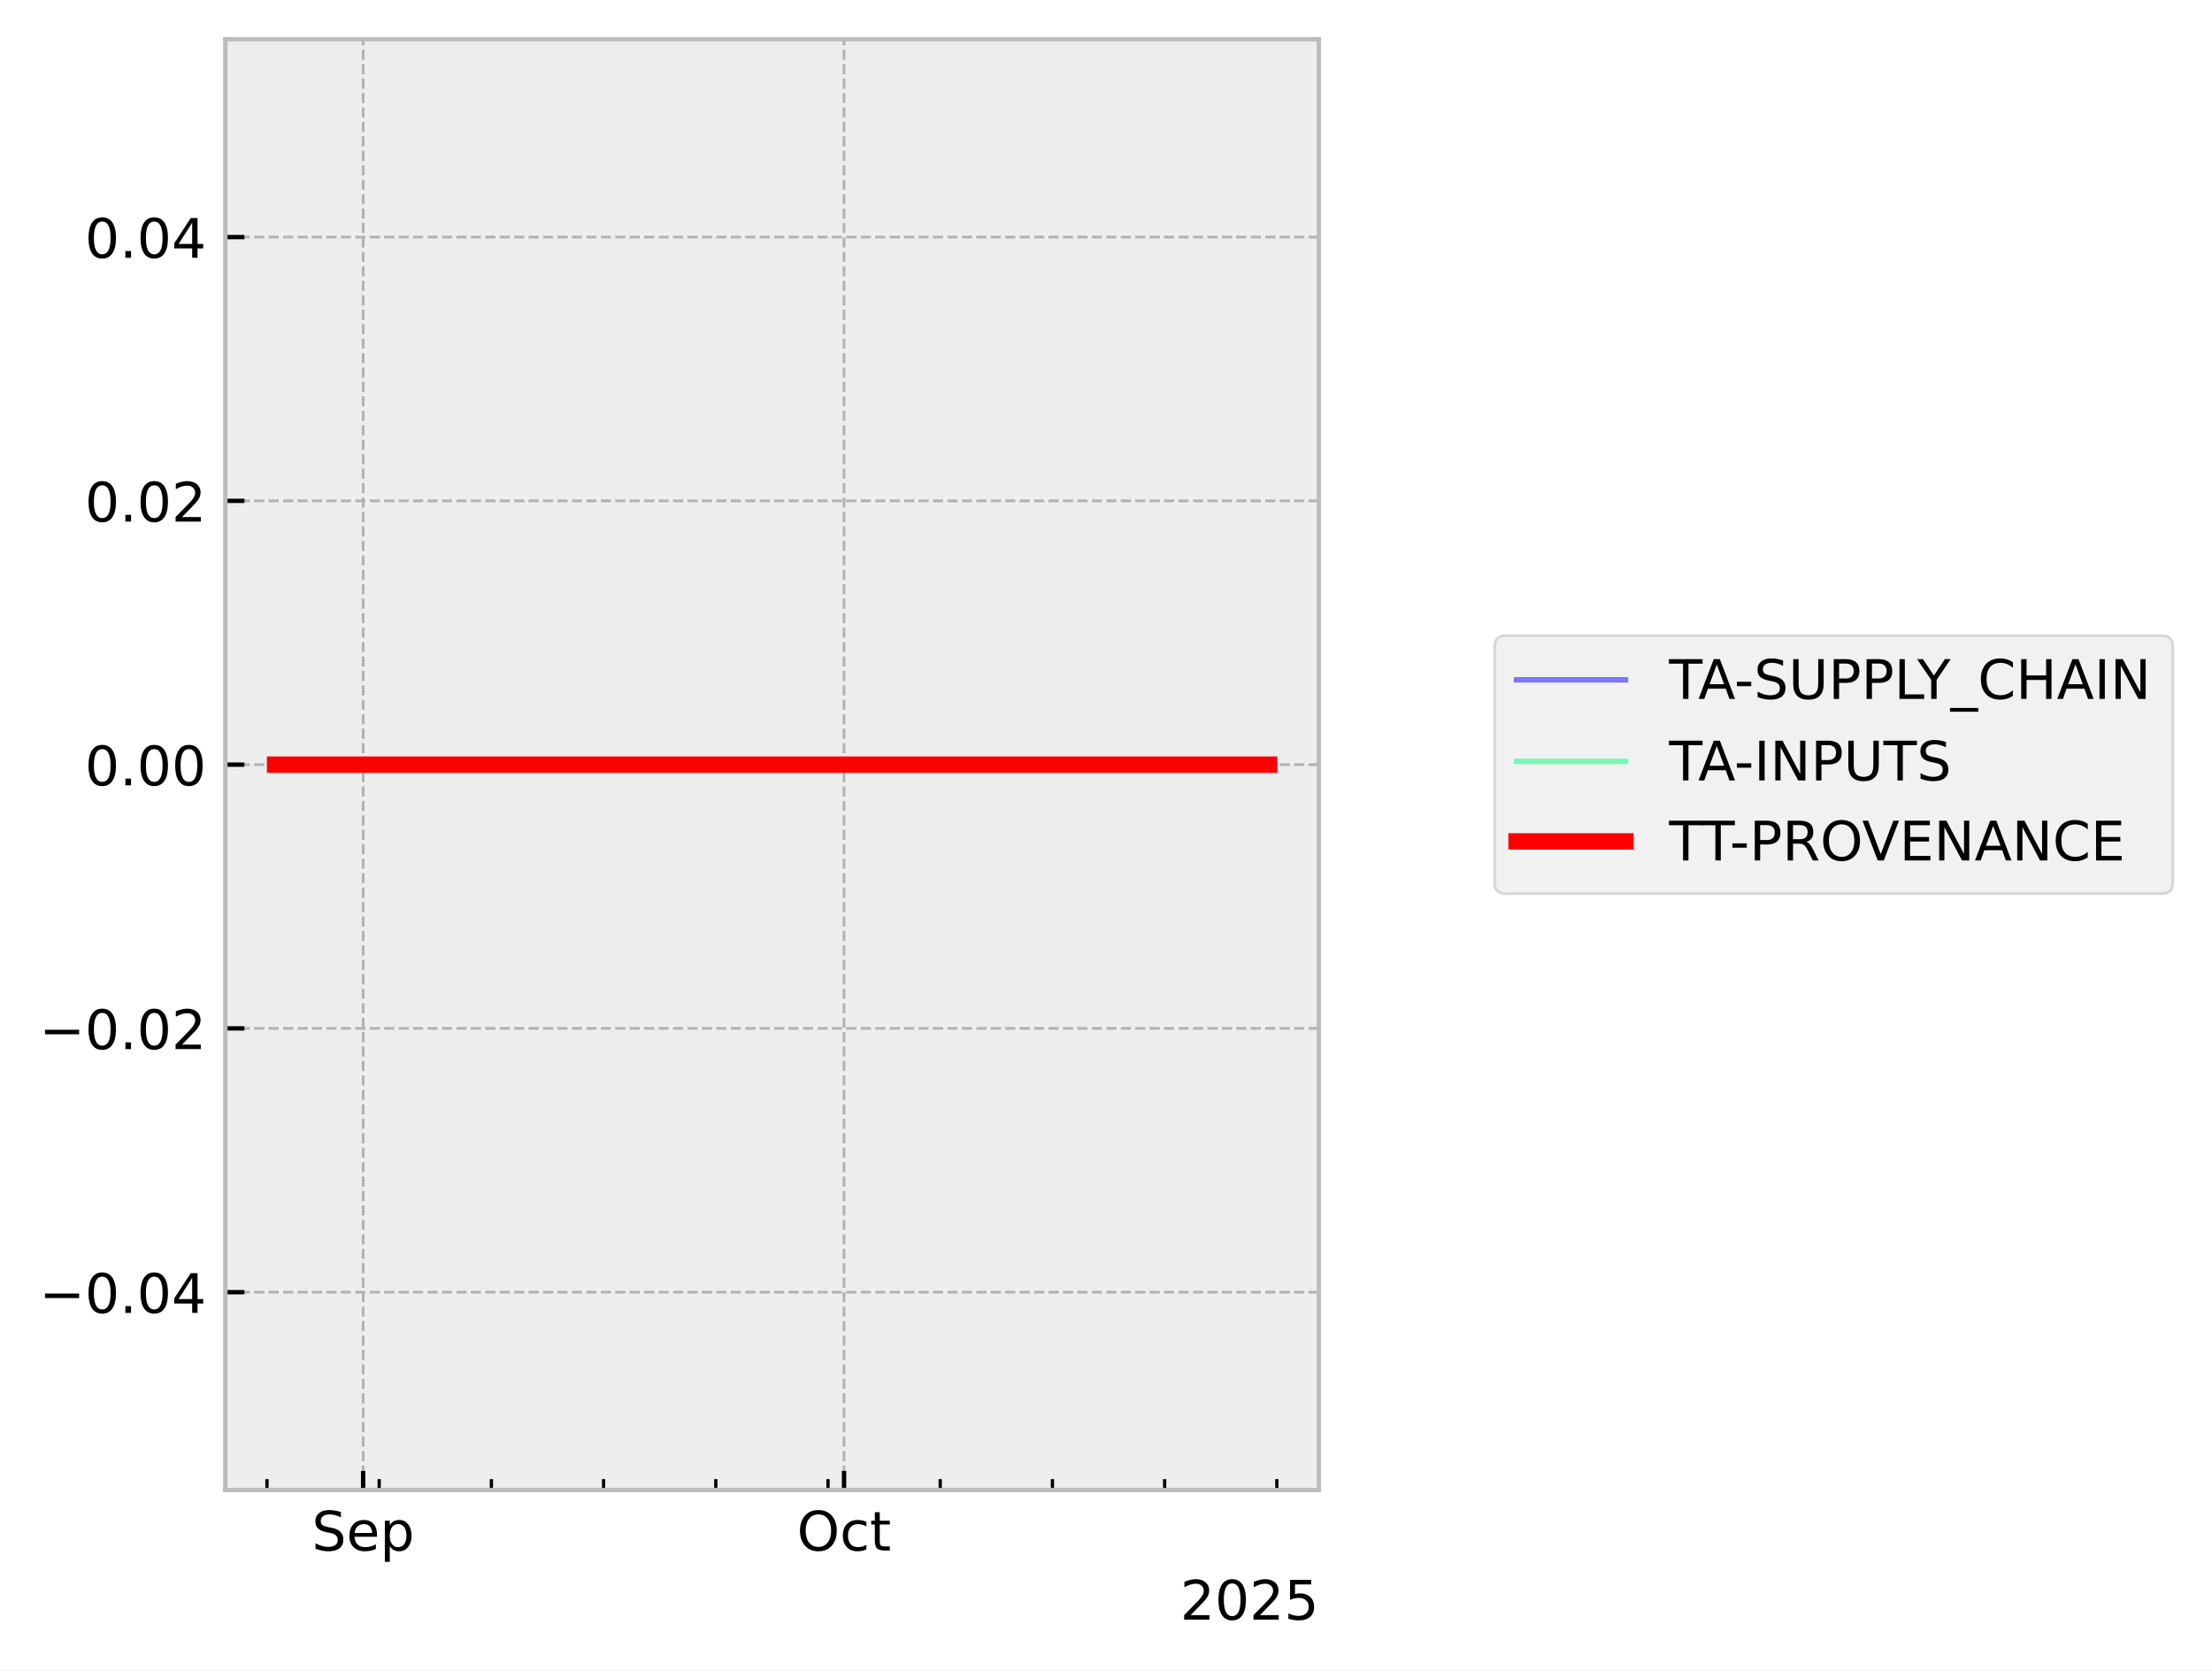
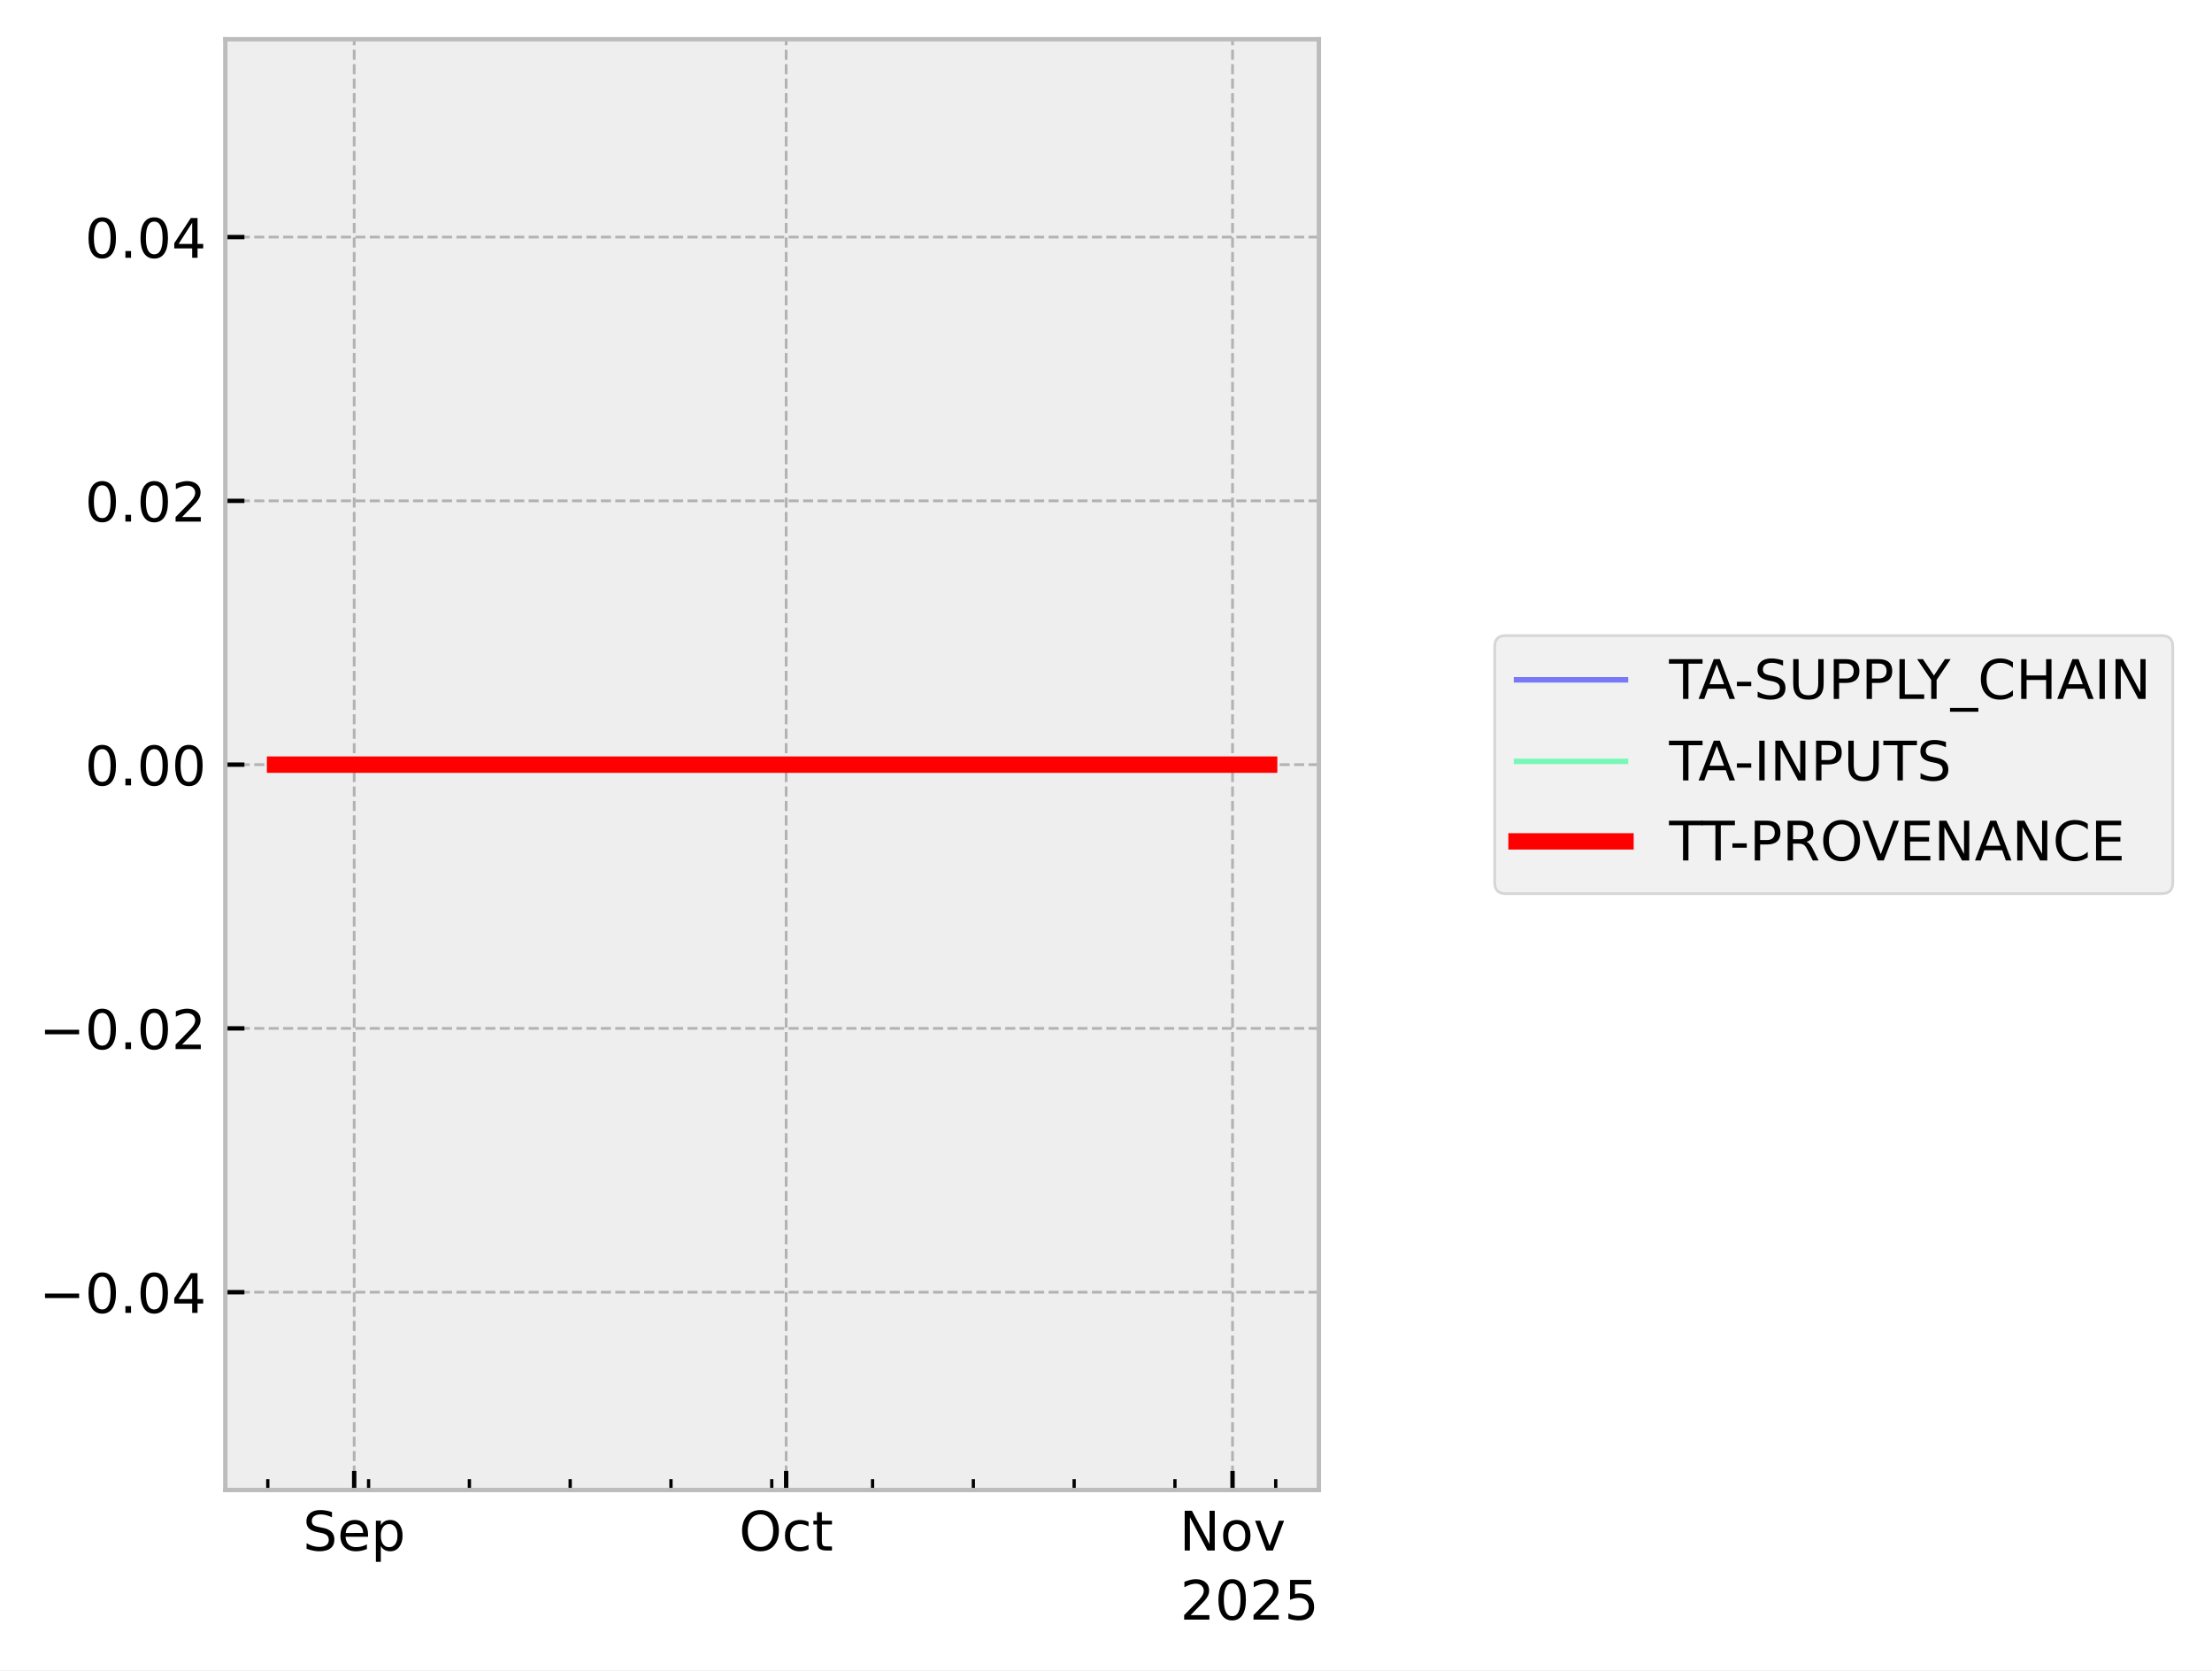
<svg xmlns="http://www.w3.org/2000/svg" xmlns:xlink="http://www.w3.org/1999/xlink" width="405.867pt" height="306.368pt" viewBox="0 0 405.867 306.368" version="1.1">
  <defs>
    <style type="text/css">*{stroke-linejoin: round; stroke-linecap: butt}</style>
  </defs>
  <g id="figure_1">
    <g id="patch_1">
      <path d="M 0 306.368  L 405.867 306.368  L 405.867 0  L 0 0  z " style="fill: #ffffff" />
    </g>
    <g id="axes_1">
      <g id="patch_2">
        <path d="M 41.345 273.312  L 241.991 273.312  L 241.991 7.2  L 41.345 7.2  z " style="fill: #eeeeee" />
      </g>
      <g id="matplotlib.axis_1">
        <g id="xtick_1">
          <g id="line2d_1">
-             <path d="M 66.632 273.312  L 66.632 7.2  " clip-path="url(#p0f0eb3392d)" style="fill: none; stroke-dasharray: 1.85,0.8; stroke-dashoffset: 0; stroke: #b2b2b2; stroke-width: 0.5" />
+             <path d="M 64.988 273.312  L 64.988 7.2  " clip-path="url(#p1721de3cec)" style="fill: none; stroke-dasharray: 1.85,0.8; stroke-dashoffset: 0; stroke: #b2b2b2; stroke-width: 0.5" />
          </g>
          <g id="line2d_2">
            <defs>
-               <path id="m4cbb1be1c6" d="M 0 0  L 0 -3.5  " style="stroke: #000000; stroke-width: 0.8" />
-             </defs>
-             <g>
-               <use xlink:href="#m4cbb1be1c6" x="66.632" y="273.312" style="stroke: #000000; stroke-width: 0.8" />
+               <path id="m50b7e3f638" d="M 0 0  L 0 -3.5  " style="stroke: #000000; stroke-width: 0.8" />
+             </defs>
+             <g>
+               <use xlink:href="#m50b7e3f638" x="64.988" y="273.312" style="stroke: #000000; stroke-width: 0.8" />
            </g>
          </g>
          <g id="text_1">
-             <g transform="translate(57.2074 284.4104) scale(0.1 -0.1)">
+             <g transform="translate(55.56282 284.4104) scale(0.1 -0.1)">
              <defs>
                <path id="DejaVuSans-53" d="M 3425 4513  L 3425 3897  Q 3066 4069 2747 4153  Q 2428 4238 2131 4238  Q 1616 4238 1336 4038  Q 1056 3838 1056 3469  Q 1056 3159 1242 3001  Q 1428 2844 1947 2747  L 2328 2669  Q 3034 2534 3370 2195  Q 3706 1856 3706 1288  Q 3706 609 3251 259  Q 2797 -91 1919 -91  Q 1588 -91 1214 -16  Q 841 59 441 206  L 441 856  Q 825 641 1194 531  Q 1563 422 1919 422  Q 2459 422 2753 634  Q 3047 847 3047 1241  Q 3047 1584 2836 1778  Q 2625 1972 2144 2069  L 1759 2144  Q 1053 2284 737 2584  Q 422 2884 422 3419  Q 422 4038 858 4394  Q 1294 4750 2059 4750  Q 2388 4750 2728 4690  Q 3069 4631 3425 4513  z " transform="scale(0.015625)" />
                <path id="DejaVuSans-65" d="M 3597 1894  L 3597 1613  L 953 1613  Q 991 1019 1311 708  Q 1631 397 2203 397  Q 2534 397 2845 478  Q 3156 559 3463 722  L 3463 178  Q 3153 47 2828 -22  Q 2503 -91 2169 -91  Q 1331 -91 842 396  Q 353 884 353 1716  Q 353 2575 817 3079  Q 1281 3584 2069 3584  Q 2775 3584 3186 3129  Q 3597 2675 3597 1894  z M 3022 2063  Q 3016 2534 2758 2815  Q 2500 3097 2075 3097  Q 1594 3097 1305 2825  Q 1016 2553 972 2059  L 3022 2063  z " transform="scale(0.015625)" />
                <path id="DejaVuSans-70" d="M 1159 525  L 1159 -1331  L 581 -1331  L 581 3500  L 1159 3500  L 1159 2969  Q 1341 3281 1617 3432  Q 1894 3584 2278 3584  Q 2916 3584 3314 3078  Q 3713 2572 3713 1747  Q 3713 922 3314 415  Q 2916 -91 2278 -91  Q 1894 -91 1617 61  Q 1341 213 1159 525  z M 3116 1747  Q 3116 2381 2855 2742  Q 2594 3103 2138 3103  Q 1681 3103 1420 2742  Q 1159 2381 1159 1747  Q 1159 1113 1420 752  Q 1681 391 2138 391  Q 2594 391 2855 752  Q 3116 1113 3116 1747  z " transform="scale(0.015625)" />
              </defs>
              <use xlink:href="#DejaVuSans-53" />
              <use xlink:href="#DejaVuSans-65" transform="translate(63.47656 0)" />
              <use xlink:href="#DejaVuSans-70" transform="translate(125 0)" />
            </g>
          </g>
        </g>
        <g id="xtick_2">
          <g id="line2d_3">
-             <path d="M 154.869 273.312  L 154.869 7.2  " clip-path="url(#p0f0eb3392d)" style="fill: none; stroke-dasharray: 1.85,0.8; stroke-dashoffset: 0; stroke: #b2b2b2; stroke-width: 0.5" />
+             <path d="M 144.248 273.312  L 144.248 7.2  " clip-path="url(#p1721de3cec)" style="fill: none; stroke-dasharray: 1.85,0.8; stroke-dashoffset: 0; stroke: #b2b2b2; stroke-width: 0.5" />
          </g>
          <g id="line2d_4">
            <g>
-               <use xlink:href="#m4cbb1be1c6" x="154.869" y="273.312" style="stroke: #000000; stroke-width: 0.8" />
+               <use xlink:href="#m50b7e3f638" x="144.248" y="273.312" style="stroke: #000000; stroke-width: 0.8" />
            </g>
          </g>
          <g id="text_2">
-             <g transform="translate(146.2232 284.4104) scale(0.1 -0.1)">
+             <g transform="translate(135.6028 284.4104) scale(0.1 -0.1)">
              <defs>
                <path id="DejaVuSans-4f" d="M 2522 4238  Q 1834 4238 1429 3725  Q 1025 3213 1025 2328  Q 1025 1447 1429 934  Q 1834 422 2522 422  Q 3209 422 3611 934  Q 4013 1447 4013 2328  Q 4013 3213 3611 3725  Q 3209 4238 2522 4238  z M 2522 4750  Q 3503 4750 4090 4092  Q 4678 3434 4678 2328  Q 4678 1225 4090 567  Q 3503 -91 2522 -91  Q 1538 -91 948 565  Q 359 1222 359 2328  Q 359 3434 948 4092  Q 1538 4750 2522 4750  z " transform="scale(0.015625)" />
                <path id="DejaVuSans-63" d="M 3122 3366  L 3122 2828  Q 2878 2963 2633 3030  Q 2388 3097 2138 3097  Q 1578 3097 1268 2742  Q 959 2388 959 1747  Q 959 1106 1268 751  Q 1578 397 2138 397  Q 2388 397 2633 464  Q 2878 531 3122 666  L 3122 134  Q 2881 22 2623 -34  Q 2366 -91 2075 -91  Q 1284 -91 818 406  Q 353 903 353 1747  Q 353 2603 823 3093  Q 1294 3584 2113 3584  Q 2378 3584 2631 3529  Q 2884 3475 3122 3366  z " transform="scale(0.015625)" />
                <path id="DejaVuSans-74" d="M 1172 4494  L 1172 3500  L 2356 3500  L 2356 3053  L 1172 3053  L 1172 1153  Q 1172 725 1289 603  Q 1406 481 1766 481  L 2356 481  L 2356 0  L 1766 0  Q 1100 0 847 248  Q 594 497 594 1153  L 594 3053  L 172 3053  L 172 3500  L 594 3500  L 594 4494  L 1172 4494  z " transform="scale(0.015625)" />
              </defs>
              <use xlink:href="#DejaVuSans-4f" />
              <use xlink:href="#DejaVuSans-63" transform="translate(78.71094 0)" />
              <use xlink:href="#DejaVuSans-74" transform="translate(133.6914 0)" />
            </g>
          </g>
        </g>
        <g id="xtick_3">
          <g id="line2d_5">
-             <defs>
-               <path id="mb1e51c49ea" d="M 0 0  L 0 -2  " style="stroke: #000000; stroke-width: 0.6" />
-             </defs>
-             <g>
-               <use xlink:href="#mb1e51c49ea" x="48.985" y="273.312" style="stroke: #000000; stroke-width: 0.6" />
+             <path d="M 226.15 273.312  L 226.15 7.2  " clip-path="url(#p1721de3cec)" style="fill: none; stroke-dasharray: 1.85,0.8; stroke-dashoffset: 0; stroke: #b2b2b2; stroke-width: 0.5" />
+           </g>
+           <g id="line2d_6">
+             <g>
+               <use xlink:href="#m50b7e3f638" x="226.15" y="273.312" style="stroke: #000000; stroke-width: 0.8" />
+             </g>
+           </g>
+           <g id="text_3">
+             <g transform="translate(216.391 284.4104) scale(0.1 -0.1)">
+               <defs>
+                 <path id="DejaVuSans-4e" d="M 628 4666  L 1478 4666  L 3547 763  L 3547 4666  L 4159 4666  L 4159 0  L 3309 0  L 1241 3903  L 1241 0  L 628 0  L 628 4666  z " transform="scale(0.015625)" />
+                 <path id="DejaVuSans-6f" d="M 1959 3097  Q 1497 3097 1228 2736  Q 959 2375 959 1747  Q 959 1119 1226 758  Q 1494 397 1959 397  Q 2419 397 2687 759  Q 2956 1122 2956 1747  Q 2956 2369 2687 2733  Q 2419 3097 1959 3097  z M 1959 3584  Q 2709 3584 3137 3096  Q 3566 2609 3566 1747  Q 3566 888 3137 398  Q 2709 -91 1959 -91  Q 1206 -91 779 398  Q 353 888 353 1747  Q 353 2609 779 3096  Q 1206 3584 1959 3584  z " transform="scale(0.015625)" />
+                 <path id="DejaVuSans-76" d="M 191 3500  L 800 3500  L 1894 563  L 2988 3500  L 3597 3500  L 2284 0  L 1503 0  L 191 3500  z " transform="scale(0.015625)" />
+               </defs>
+               <use xlink:href="#DejaVuSans-4e" />
+               <use xlink:href="#DejaVuSans-6f" transform="translate(74.80469 0)" />
+               <use xlink:href="#DejaVuSans-76" transform="translate(135.9863 0)" />
            </g>
          </g>
        </g>
        <g id="xtick_4">
-           <g id="line2d_6">
-             <g>
-               <use xlink:href="#mb1e51c49ea" x="69.574" y="273.312" style="stroke: #000000; stroke-width: 0.6" />
+           <g id="line2d_7">
+             <defs>
+               <path id="m9fa37bea9a" d="M 0 0  L 0 -2  " style="stroke: #000000; stroke-width: 0.6" />
+             </defs>
+             <g>
+               <use xlink:href="#m9fa37bea9a" x="49.136" y="273.312" style="stroke: #000000; stroke-width: 0.6" />
            </g>
          </g>
        </g>
        <g id="xtick_5">
-           <g id="line2d_7">
-             <g>
-               <use xlink:href="#mb1e51c49ea" x="90.162" y="273.312" style="stroke: #000000; stroke-width: 0.6" />
+           <g id="line2d_8">
+             <g>
+               <use xlink:href="#m9fa37bea9a" x="67.63" y="273.312" style="stroke: #000000; stroke-width: 0.6" />
            </g>
          </g>
        </g>
        <g id="xtick_6">
-           <g id="line2d_8">
-             <g>
-               <use xlink:href="#mb1e51c49ea" x="110.75" y="273.312" style="stroke: #000000; stroke-width: 0.6" />
+           <g id="line2d_9">
+             <g>
+               <use xlink:href="#m9fa37bea9a" x="86.124" y="273.312" style="stroke: #000000; stroke-width: 0.6" />
            </g>
          </g>
        </g>
        <g id="xtick_7">
-           <g id="line2d_9">
-             <g>
-               <use xlink:href="#mb1e51c49ea" x="131.339" y="273.312" style="stroke: #000000; stroke-width: 0.6" />
+           <g id="line2d_10">
+             <g>
+               <use xlink:href="#m9fa37bea9a" x="104.618" y="273.312" style="stroke: #000000; stroke-width: 0.6" />
            </g>
          </g>
        </g>
        <g id="xtick_8">
-           <g id="line2d_10">
-             <g>
-               <use xlink:href="#mb1e51c49ea" x="151.927" y="273.312" style="stroke: #000000; stroke-width: 0.6" />
+           <g id="line2d_11">
+             <g>
+               <use xlink:href="#m9fa37bea9a" x="123.112" y="273.312" style="stroke: #000000; stroke-width: 0.6" />
            </g>
          </g>
        </g>
        <g id="xtick_9">
-           <g id="line2d_11">
-             <g>
-               <use xlink:href="#mb1e51c49ea" x="172.516" y="273.312" style="stroke: #000000; stroke-width: 0.6" />
+           <g id="line2d_12">
+             <g>
+               <use xlink:href="#m9fa37bea9a" x="141.606" y="273.312" style="stroke: #000000; stroke-width: 0.6" />
            </g>
          </g>
        </g>
        <g id="xtick_10">
-           <g id="line2d_12">
-             <g>
-               <use xlink:href="#mb1e51c49ea" x="193.104" y="273.312" style="stroke: #000000; stroke-width: 0.6" />
+           <g id="line2d_13">
+             <g>
+               <use xlink:href="#m9fa37bea9a" x="160.1" y="273.312" style="stroke: #000000; stroke-width: 0.6" />
            </g>
          </g>
        </g>
        <g id="xtick_11">
-           <g id="line2d_13">
-             <g>
-               <use xlink:href="#mb1e51c49ea" x="213.693" y="273.312" style="stroke: #000000; stroke-width: 0.6" />
+           <g id="line2d_14">
+             <g>
+               <use xlink:href="#m9fa37bea9a" x="178.594" y="273.312" style="stroke: #000000; stroke-width: 0.6" />
            </g>
          </g>
        </g>
        <g id="xtick_12">
-           <g id="line2d_14">
-             <g>
-               <use xlink:href="#mb1e51c49ea" x="234.281" y="273.312" style="stroke: #000000; stroke-width: 0.6" />
-             </g>
-           </g>
-         </g>
-         <g id="text_3">
+           <g id="line2d_15">
+             <g>
+               <use xlink:href="#m9fa37bea9a" x="197.088" y="273.312" style="stroke: #000000; stroke-width: 0.6" />
+             </g>
+           </g>
+         </g>
+         <g id="xtick_13">
+           <g id="line2d_16">
+             <g>
+               <use xlink:href="#m9fa37bea9a" x="215.582" y="273.312" style="stroke: #000000; stroke-width: 0.6" />
+             </g>
+           </g>
+         </g>
+         <g id="xtick_14">
+           <g id="line2d_17">
+             <g>
+               <use xlink:href="#m9fa37bea9a" x="234.076" y="273.312" style="stroke: #000000; stroke-width: 0.6" />
+             </g>
+           </g>
+         </g>
+         <g id="text_4">
          <g transform="translate(216.5412 297.0886) scale(0.1 -0.1)">
            <defs>
              <path id="DejaVuSans-32" d="M 1228 531  L 3431 531  L 3431 0  L 469 0  L 469 531  Q 828 903 1448 1529  Q 2069 2156 2228 2338  Q 2531 2678 2651 2914  Q 2772 3150 2772 3378  Q 2772 3750 2511 3984  Q 2250 4219 1831 4219  Q 1534 4219 1204 4116  Q 875 4013 500 3803  L 500 4441  Q 881 4594 1212 4672  Q 1544 4750 1819 4750  Q 2544 4750 2975 4387  Q 3406 4025 3406 3419  Q 3406 3131 3298 2873  Q 3191 2616 2906 2266  Q 2828 2175 2409 1742  Q 1991 1309 1228 531  z " transform="scale(0.015625)" />
              <path id="DejaVuSans-30" d="M 2034 4250  Q 1547 4250 1301 3770  Q 1056 3291 1056 2328  Q 1056 1369 1301 889  Q 1547 409 2034 409  Q 2525 409 2770 889  Q 3016 1369 3016 2328  Q 3016 3291 2770 3770  Q 2525 4250 2034 4250  z M 2034 4750  Q 2819 4750 3233 4129  Q 3647 3509 3647 2328  Q 3647 1150 3233 529  Q 2819 -91 2034 -91  Q 1250 -91 836 529  Q 422 1150 422 2328  Q 422 3509 836 4129  Q 1250 4750 2034 4750  z " transform="scale(0.015625)" />
              <path id="DejaVuSans-35" d="M 691 4666  L 3169 4666  L 3169 4134  L 1269 4134  L 1269 2991  Q 1406 3038 1543 3061  Q 1681 3084 1819 3084  Q 2600 3084 3056 2656  Q 3513 2228 3513 1497  Q 3513 744 3044 326  Q 2575 -91 1722 -91  Q 1428 -91 1123 -41  Q 819 9 494 109  L 494 744  Q 775 591 1075 516  Q 1375 441 1709 441  Q 2250 441 2565 725  Q 2881 1009 2881 1497  Q 2881 1984 2565 2268  Q 2250 2553 1709 2553  Q 1456 2553 1204 2497  Q 953 2441 691 2322  L 691 4666  z " transform="scale(0.015625)" />
            </defs>
            <use xlink:href="#DejaVuSans-32" />
            <use xlink:href="#DejaVuSans-30" transform="translate(63.62305 0)" />
            <use xlink:href="#DejaVuSans-32" transform="translate(127.2461 0)" />
            <use xlink:href="#DejaVuSans-35" transform="translate(190.8691 0)" />
          </g>
        </g>
      </g>
      <g id="matplotlib.axis_2">
        <g id="ytick_1">
-           <g id="line2d_15">
-             <path d="M 41.345 237.024  L 241.991 237.024  " clip-path="url(#p0f0eb3392d)" style="fill: none; stroke-dasharray: 1.85,0.8; stroke-dashoffset: 0; stroke: #b2b2b2; stroke-width: 0.5" />
-           </g>
-           <g id="line2d_16">
-             <defs>
-               <path id="m2672af86a4" d="M 0 0  L 3.5 0  " style="stroke: #000000; stroke-width: 0.8" />
-             </defs>
-             <g>
-               <use xlink:href="#m2672af86a4" x="41.345" y="237.024" style="stroke: #000000; stroke-width: 0.8" />
-             </g>
-           </g>
-           <g id="text_4">
+           <g id="line2d_18">
+             <path d="M 41.345 237.024  L 241.991 237.024  " clip-path="url(#p1721de3cec)" style="fill: none; stroke-dasharray: 1.85,0.8; stroke-dashoffset: 0; stroke: #b2b2b2; stroke-width: 0.5" />
+           </g>
+           <g id="line2d_19">
+             <defs>
+               <path id="m854d8e85f7" d="M 0 0  L 3.5 0  " style="stroke: #000000; stroke-width: 0.8" />
+             </defs>
+             <g>
+               <use xlink:href="#m854d8e85f7" x="41.345" y="237.024" style="stroke: #000000; stroke-width: 0.8" />
+             </g>
+           </g>
+           <g id="text_5">
            <g transform="translate(7.2 240.8232) scale(0.1 -0.1)">
              <defs>
                <path id="DejaVuSans-2212" d="M 678 2272  L 4684 2272  L 4684 1741  L 678 1741  L 678 2272  z " transform="scale(0.015625)" />
                <path id="DejaVuSans-2e" d="M 684 794  L 1344 794  L 1344 0  L 684 0  L 684 794  z " transform="scale(0.015625)" />
                <path id="DejaVuSans-34" d="M 2419 4116  L 825 1625  L 2419 1625  L 2419 4116  z M 2253 4666  L 3047 4666  L 3047 1625  L 3713 1625  L 3713 1100  L 3047 1100  L 3047 0  L 2419 0  L 2419 1100  L 313 1100  L 313 1709  L 2253 4666  z " transform="scale(0.015625)" />
              </defs>
              <use xlink:href="#DejaVuSans-2212" />
              <use xlink:href="#DejaVuSans-30" transform="translate(83.78906 0)" />
              <use xlink:href="#DejaVuSans-2e" transform="translate(147.4121 0)" />
              <use xlink:href="#DejaVuSans-30" transform="translate(179.1992 0)" />
              <use xlink:href="#DejaVuSans-34" transform="translate(242.8223 0)" />
            </g>
          </g>
        </g>
        <g id="ytick_2">
-           <g id="line2d_17">
-             <path d="M 41.345 188.64  L 241.991 188.64  " clip-path="url(#p0f0eb3392d)" style="fill: none; stroke-dasharray: 1.85,0.8; stroke-dashoffset: 0; stroke: #b2b2b2; stroke-width: 0.5" />
-           </g>
-           <g id="line2d_18">
-             <g>
-               <use xlink:href="#m2672af86a4" x="41.345" y="188.64" style="stroke: #000000; stroke-width: 0.8" />
-             </g>
-           </g>
-           <g id="text_5">
+           <g id="line2d_20">
+             <path d="M 41.345 188.64  L 241.991 188.64  " clip-path="url(#p1721de3cec)" style="fill: none; stroke-dasharray: 1.85,0.8; stroke-dashoffset: 0; stroke: #b2b2b2; stroke-width: 0.5" />
+           </g>
+           <g id="line2d_21">
+             <g>
+               <use xlink:href="#m854d8e85f7" x="41.345" y="188.64" style="stroke: #000000; stroke-width: 0.8" />
+             </g>
+           </g>
+           <g id="text_6">
            <g transform="translate(7.2 192.4392) scale(0.1 -0.1)">
              <use xlink:href="#DejaVuSans-2212" />
              <use xlink:href="#DejaVuSans-30" transform="translate(83.78906 0)" />
              <use xlink:href="#DejaVuSans-2e" transform="translate(147.4121 0)" />
              <use xlink:href="#DejaVuSans-30" transform="translate(179.1992 0)" />
              <use xlink:href="#DejaVuSans-32" transform="translate(242.8223 0)" />
            </g>
          </g>
        </g>
        <g id="ytick_3">
-           <g id="line2d_19">
-             <path d="M 41.345 140.256  L 241.991 140.256  " clip-path="url(#p0f0eb3392d)" style="fill: none; stroke-dasharray: 1.85,0.8; stroke-dashoffset: 0; stroke: #b2b2b2; stroke-width: 0.5" />
-           </g>
-           <g id="line2d_20">
-             <g>
-               <use xlink:href="#m2672af86a4" x="41.345" y="140.256" style="stroke: #000000; stroke-width: 0.8" />
-             </g>
-           </g>
-           <g id="text_6">
+           <g id="line2d_22">
+             <path d="M 41.345 140.256  L 241.991 140.256  " clip-path="url(#p1721de3cec)" style="fill: none; stroke-dasharray: 1.85,0.8; stroke-dashoffset: 0; stroke: #b2b2b2; stroke-width: 0.5" />
+           </g>
+           <g id="line2d_23">
+             <g>
+               <use xlink:href="#m854d8e85f7" x="41.345" y="140.256" style="stroke: #000000; stroke-width: 0.8" />
+             </g>
+           </g>
+           <g id="text_7">
            <g transform="translate(15.57969 144.0552) scale(0.1 -0.1)">
              <use xlink:href="#DejaVuSans-30" />
              <use xlink:href="#DejaVuSans-2e" transform="translate(63.62305 0)" />
              <use xlink:href="#DejaVuSans-30" transform="translate(95.41016 0)" />
              <use xlink:href="#DejaVuSans-30" transform="translate(159.0332 0)" />
            </g>
          </g>
        </g>
        <g id="ytick_4">
-           <g id="line2d_21">
-             <path d="M 41.345 91.872  L 241.991 91.872  " clip-path="url(#p0f0eb3392d)" style="fill: none; stroke-dasharray: 1.85,0.8; stroke-dashoffset: 0; stroke: #b2b2b2; stroke-width: 0.5" />
-           </g>
-           <g id="line2d_22">
-             <g>
-               <use xlink:href="#m2672af86a4" x="41.345" y="91.872" style="stroke: #000000; stroke-width: 0.8" />
-             </g>
-           </g>
-           <g id="text_7">
+           <g id="line2d_24">
+             <path d="M 41.345 91.872  L 241.991 91.872  " clip-path="url(#p1721de3cec)" style="fill: none; stroke-dasharray: 1.85,0.8; stroke-dashoffset: 0; stroke: #b2b2b2; stroke-width: 0.5" />
+           </g>
+           <g id="line2d_25">
+             <g>
+               <use xlink:href="#m854d8e85f7" x="41.345" y="91.872" style="stroke: #000000; stroke-width: 0.8" />
+             </g>
+           </g>
+           <g id="text_8">
            <g transform="translate(15.57969 95.67122) scale(0.1 -0.1)">
              <use xlink:href="#DejaVuSans-30" />
              <use xlink:href="#DejaVuSans-2e" transform="translate(63.62305 0)" />
              <use xlink:href="#DejaVuSans-30" transform="translate(95.41016 0)" />
              <use xlink:href="#DejaVuSans-32" transform="translate(159.0332 0)" />
            </g>
          </g>
        </g>
        <g id="ytick_5">
-           <g id="line2d_23">
-             <path d="M 41.345 43.488  L 241.991 43.488  " clip-path="url(#p0f0eb3392d)" style="fill: none; stroke-dasharray: 1.85,0.8; stroke-dashoffset: 0; stroke: #b2b2b2; stroke-width: 0.5" />
-           </g>
-           <g id="line2d_24">
-             <g>
-               <use xlink:href="#m2672af86a4" x="41.345" y="43.488" style="stroke: #000000; stroke-width: 0.8" />
-             </g>
-           </g>
-           <g id="text_8">
+           <g id="line2d_26">
+             <path d="M 41.345 43.488  L 241.991 43.488  " clip-path="url(#p1721de3cec)" style="fill: none; stroke-dasharray: 1.85,0.8; stroke-dashoffset: 0; stroke: #b2b2b2; stroke-width: 0.5" />
+           </g>
+           <g id="line2d_27">
+             <g>
+               <use xlink:href="#m854d8e85f7" x="41.345" y="43.488" style="stroke: #000000; stroke-width: 0.8" />
+             </g>
+           </g>
+           <g id="text_9">
            <g transform="translate(15.57969 47.28722) scale(0.1 -0.1)">
              <use xlink:href="#DejaVuSans-30" />
              <use xlink:href="#DejaVuSans-2e" transform="translate(63.62305 0)" />
              <use xlink:href="#DejaVuSans-30" transform="translate(95.41016 0)" />
              <use xlink:href="#DejaVuSans-34" transform="translate(159.0332 0)" />
            </g>
          </g>
        </g>
      </g>
-       <g id="line2d_25">
-         <path d="M 50.466 140.256  L 50.903 140.256  L 53.211 140.256  L 53.567 140.256  L 53.685 140.256  L 53.938 140.256  L 57.012 140.256  L 59.743 140.256  L 232.871 140.256  " clip-path="url(#p0f0eb3392d)" style="fill: none; stroke: #0000ff; stroke-opacity: 0.5; stroke-linecap: square" />
-       </g>
-       <g id="line2d_26">
-         <path d="M 50.466 140.256  L 50.903 140.256  L 53.211 140.256  L 53.567 140.256  L 53.685 140.256  L 53.938 140.256  L 57.012 140.256  L 59.743 140.256  L 232.871 140.256  " clip-path="url(#p0f0eb3392d)" style="fill: none; stroke: #00ff80; stroke-opacity: 0.5; stroke-linecap: square" />
-       </g>
-       <g id="line2d_27">
-         <path d="M 50.466 140.256  L 50.903 140.256  L 53.211 140.256  L 53.567 140.256  L 53.685 140.256  L 53.938 140.256  L 57.012 140.256  L 59.743 140.256  L 232.871 140.256  " clip-path="url(#p0f0eb3392d)" style="fill: none; stroke: #ff0000; stroke-width: 3; stroke-linecap: square" />
+       <g id="line2d_28">
+         <path d="M 50.466 140.256  L 50.858 140.256  L 52.932 140.256  L 53.252 140.256  L 53.357 140.256  L 53.585 140.256  L 56.346 140.256  L 58.799 140.256  L 232.871 140.256  " clip-path="url(#p1721de3cec)" style="fill: none; stroke: #0000ff; stroke-opacity: 0.5; stroke-linecap: square" />
+       </g>
+       <g id="line2d_29">
+         <path d="M 50.466 140.256  L 50.858 140.256  L 52.932 140.256  L 53.252 140.256  L 53.357 140.256  L 53.585 140.256  L 56.346 140.256  L 58.799 140.256  L 232.871 140.256  " clip-path="url(#p1721de3cec)" style="fill: none; stroke: #00ff80; stroke-opacity: 0.5; stroke-linecap: square" />
+       </g>
+       <g id="line2d_30">
+         <path d="M 50.466 140.256  L 50.858 140.256  L 52.932 140.256  L 53.252 140.256  L 53.357 140.256  L 53.585 140.256  L 56.346 140.256  L 58.799 140.256  L 232.871 140.256  " clip-path="url(#p1721de3cec)" style="fill: none; stroke: #ff0000; stroke-width: 3; stroke-linecap: square" />
      </g>
      <g id="patch_3">
        <path d="M 41.345 273.312  L 41.345 7.2  " style="fill: none; stroke: #bcbcbc; stroke-width: 0.8; stroke-linejoin: miter; stroke-linecap: square" />
      </g>
      <g id="patch_4">
        <path d="M 241.991 273.312  L 241.991 7.2  " style="fill: none; stroke: #bcbcbc; stroke-width: 0.8; stroke-linejoin: miter; stroke-linecap: square" />
      </g>
      <g id="patch_5">
        <path d="M 41.345 273.312  L 241.991 273.312  " style="fill: none; stroke: #bcbcbc; stroke-width: 0.8; stroke-linejoin: miter; stroke-linecap: square" />
      </g>
      <g id="patch_6">
        <path d="M 41.345 7.2  L 241.991 7.2  " style="fill: none; stroke: #bcbcbc; stroke-width: 0.8; stroke-linejoin: miter; stroke-linecap: square" />
      </g>
    </g>
    <g id="axes_2">
      <g id="legend_1">
        <g id="patch_7">
          <path d="M 276.255 163.912  L 396.667 163.912  Q 398.667 163.912 398.667 161.912  L 398.667 118.6  Q 398.667 116.6 396.667 116.6  L 276.255 116.6  Q 274.255 116.6 274.255 118.6  L 274.255 161.912  Q 274.255 163.912 276.255 163.912  z " style="fill: #eeeeee; opacity: 0.8; stroke: #cccccc; stroke-width: 0.5; stroke-linejoin: miter" />
        </g>
-         <g id="line2d_28">
+         <g id="line2d_31">
          <path d="M 278.255 124.698  L 288.255 124.698  L 298.255 124.698  " style="fill: none; stroke: #0000ff; stroke-opacity: 0.5; stroke-linecap: square" />
        </g>
-         <g id="text_9">
+         <g id="text_10">
          <g transform="translate(306.2548 128.1982) scale(0.1 -0.1)">
            <defs>
              <path id="DejaVuSans-54" d="M -19 4666  L 3928 4666  L 3928 4134  L 2272 4134  L 2272 0  L 1638 0  L 1638 4134  L -19 4134  L -19 4666  z " transform="scale(0.015625)" />
              <path id="DejaVuSans-41" d="M 2188 4044  L 1331 1722  L 3047 1722  L 2188 4044  z M 1831 4666  L 2547 4666  L 4325 0  L 3669 0  L 3244 1197  L 1141 1197  L 716 0  L 50 0  L 1831 4666  z " transform="scale(0.015625)" />
              <path id="DejaVuSans-2d" d="M 313 2009  L 1997 2009  L 1997 1497  L 313 1497  L 313 2009  z " transform="scale(0.015625)" />
              <path id="DejaVuSans-55" d="M 556 4666  L 1191 4666  L 1191 1831  Q 1191 1081 1462 751  Q 1734 422 2344 422  Q 2950 422 3222 751  Q 3494 1081 3494 1831  L 3494 4666  L 4128 4666  L 4128 1753  Q 4128 841 3676 375  Q 3225 -91 2344 -91  Q 1459 -91 1007 375  Q 556 841 556 1753  L 556 4666  z " transform="scale(0.015625)" />
              <path id="DejaVuSans-50" d="M 1259 4147  L 1259 2394  L 2053 2394  Q 2494 2394 2734 2622  Q 2975 2850 2975 3272  Q 2975 3691 2734 3919  Q 2494 4147 2053 4147  L 1259 4147  z M 628 4666  L 2053 4666  Q 2838 4666 3239 4311  Q 3641 3956 3641 3272  Q 3641 2581 3239 2228  Q 2838 1875 2053 1875  L 1259 1875  L 1259 0  L 628 0  L 628 4666  z " transform="scale(0.015625)" />
              <path id="DejaVuSans-4c" d="M 628 4666  L 1259 4666  L 1259 531  L 3531 531  L 3531 0  L 628 0  L 628 4666  z " transform="scale(0.015625)" />
              <path id="DejaVuSans-59" d="M -13 4666  L 666 4666  L 1959 2747  L 3244 4666  L 3922 4666  L 2272 2222  L 2272 0  L 1638 0  L 1638 2222  L -13 4666  z " transform="scale(0.015625)" />
              <path id="DejaVuSans-5f" d="M 3263 -1063  L 3263 -1509  L -63 -1509  L -63 -1063  L 3263 -1063  z " transform="scale(0.015625)" />
              <path id="DejaVuSans-43" d="M 4122 4306  L 4122 3641  Q 3803 3938 3442 4084  Q 3081 4231 2675 4231  Q 1875 4231 1450 3742  Q 1025 3253 1025 2328  Q 1025 1406 1450 917  Q 1875 428 2675 428  Q 3081 428 3442 575  Q 3803 722 4122 1019  L 4122 359  Q 3791 134 3420 21  Q 3050 -91 2638 -91  Q 1578 -91 968 557  Q 359 1206 359 2328  Q 359 3453 968 4101  Q 1578 4750 2638 4750  Q 3056 4750 3426 4639  Q 3797 4528 4122 4306  z " transform="scale(0.015625)" />
              <path id="DejaVuSans-48" d="M 628 4666  L 1259 4666  L 1259 2753  L 3553 2753  L 3553 4666  L 4184 4666  L 4184 0  L 3553 0  L 3553 2222  L 1259 2222  L 1259 0  L 628 0  L 628 4666  z " transform="scale(0.015625)" />
              <path id="DejaVuSans-49" d="M 628 4666  L 1259 4666  L 1259 0  L 628 0  L 628 4666  z " transform="scale(0.015625)" />
-               <path id="DejaVuSans-4e" d="M 628 4666  L 1478 4666  L 3547 763  L 3547 4666  L 4159 4666  L 4159 0  L 3309 0  L 1241 3903  L 1241 0  L 628 0  L 628 4666  z " transform="scale(0.015625)" />
            </defs>
            <use xlink:href="#DejaVuSans-54" />
            <use xlink:href="#DejaVuSans-41" transform="translate(53.33398 0)" />
            <use xlink:href="#DejaVuSans-2d" transform="translate(119.4922 0)" />
            <use xlink:href="#DejaVuSans-53" transform="translate(155.5762 0)" />
            <use xlink:href="#DejaVuSans-55" transform="translate(219.0527 0)" />
            <use xlink:href="#DejaVuSans-50" transform="translate(292.2461 0)" />
            <use xlink:href="#DejaVuSans-50" transform="translate(352.5488 0)" />
            <use xlink:href="#DejaVuSans-4c" transform="translate(412.8516 0)" />
            <use xlink:href="#DejaVuSans-59" transform="translate(455.3145 0)" />
            <use xlink:href="#DejaVuSans-5f" transform="translate(516.3984 0)" />
            <use xlink:href="#DejaVuSans-43" transform="translate(566.3984 0)" />
            <use xlink:href="#DejaVuSans-48" transform="translate(636.2227 0)" />
            <use xlink:href="#DejaVuSans-41" transform="translate(711.418 0)" />
            <use xlink:href="#DejaVuSans-49" transform="translate(779.8262 0)" />
            <use xlink:href="#DejaVuSans-4e" transform="translate(809.3184 0)" />
          </g>
        </g>
-         <g id="line2d_29">
+         <g id="line2d_32">
          <path d="M 278.255 139.654  L 288.255 139.654  L 298.255 139.654  " style="fill: none; stroke: #00ff80; stroke-opacity: 0.5; stroke-linecap: square" />
        </g>
-         <g id="text_10">
+         <g id="text_11">
          <g transform="translate(306.2548 143.1544) scale(0.1 -0.1)">
            <use xlink:href="#DejaVuSans-54" />
            <use xlink:href="#DejaVuSans-41" transform="translate(53.33398 0)" />
            <use xlink:href="#DejaVuSans-2d" transform="translate(119.4922 0)" />
            <use xlink:href="#DejaVuSans-49" transform="translate(155.5762 0)" />
            <use xlink:href="#DejaVuSans-4e" transform="translate(185.0684 0)" />
            <use xlink:href="#DejaVuSans-50" transform="translate(259.873 0)" />
            <use xlink:href="#DejaVuSans-55" transform="translate(320.1758 0)" />
            <use xlink:href="#DejaVuSans-54" transform="translate(393.3691 0)" />
            <use xlink:href="#DejaVuSans-53" transform="translate(454.4531 0)" />
          </g>
        </g>
-         <g id="line2d_30">
+         <g id="line2d_33">
          <path d="M 278.255 154.333  L 288.255 154.333  L 298.255 154.333  " style="fill: none; stroke: #ff0000; stroke-width: 3; stroke-linecap: square" />
        </g>
-         <g id="text_11">
+         <g id="text_12">
          <g transform="translate(306.2548 157.8326) scale(0.1 -0.1)">
            <defs>
              <path id="DejaVuSans-52" d="M 2841 2188  Q 3044 2119 3236 1894  Q 3428 1669 3622 1275  L 4263 0  L 3584 0  L 2988 1197  Q 2756 1666 2539 1819  Q 2322 1972 1947 1972  L 1259 1972  L 1259 0  L 628 0  L 628 4666  L 2053 4666  Q 2853 4666 3247 4331  Q 3641 3997 3641 3322  Q 3641 2881 3436 2590  Q 3231 2300 2841 2188  z M 1259 4147  L 1259 2491  L 2053 2491  Q 2509 2491 2742 2702  Q 2975 2913 2975 3322  Q 2975 3731 2742 3939  Q 2509 4147 2053 4147  L 1259 4147  z " transform="scale(0.015625)" />
              <path id="DejaVuSans-56" d="M 1831 0  L 50 4666  L 709 4666  L 2188 738  L 3669 4666  L 4325 4666  L 2547 0  L 1831 0  z " transform="scale(0.015625)" />
              <path id="DejaVuSans-45" d="M 628 4666  L 3578 4666  L 3578 4134  L 1259 4134  L 1259 2753  L 3481 2753  L 3481 2222  L 1259 2222  L 1259 531  L 3634 531  L 3634 0  L 628 0  L 628 4666  z " transform="scale(0.015625)" />
            </defs>
            <use xlink:href="#DejaVuSans-54" />
            <use xlink:href="#DejaVuSans-54" transform="translate(59.33398 0)" />
            <use xlink:href="#DejaVuSans-2d" transform="translate(111.293 0)" />
            <use xlink:href="#DejaVuSans-50" transform="translate(147.377 0)" />
            <use xlink:href="#DejaVuSans-52" transform="translate(207.6797 0)" />
            <use xlink:href="#DejaVuSans-4f" transform="translate(277.1621 0)" />
            <use xlink:href="#DejaVuSans-56" transform="translate(354.123 0)" />
            <use xlink:href="#DejaVuSans-45" transform="translate(422.5312 0)" />
            <use xlink:href="#DejaVuSans-4e" transform="translate(485.7148 0)" />
            <use xlink:href="#DejaVuSans-41" transform="translate(560.5195 0)" />
            <use xlink:href="#DejaVuSans-4e" transform="translate(628.9277 0)" />
            <use xlink:href="#DejaVuSans-43" transform="translate(703.7324 0)" />
            <use xlink:href="#DejaVuSans-45" transform="translate(773.5566 0)" />
          </g>
        </g>
      </g>
    </g>
  </g>
  <defs>
-     <clipPath id="p0f0eb3392d">
+     <clipPath id="p1721de3cec">
      <rect x="41.345" y="7.2" width="200.646" height="266.112" />
    </clipPath>
  </defs>
</svg>
